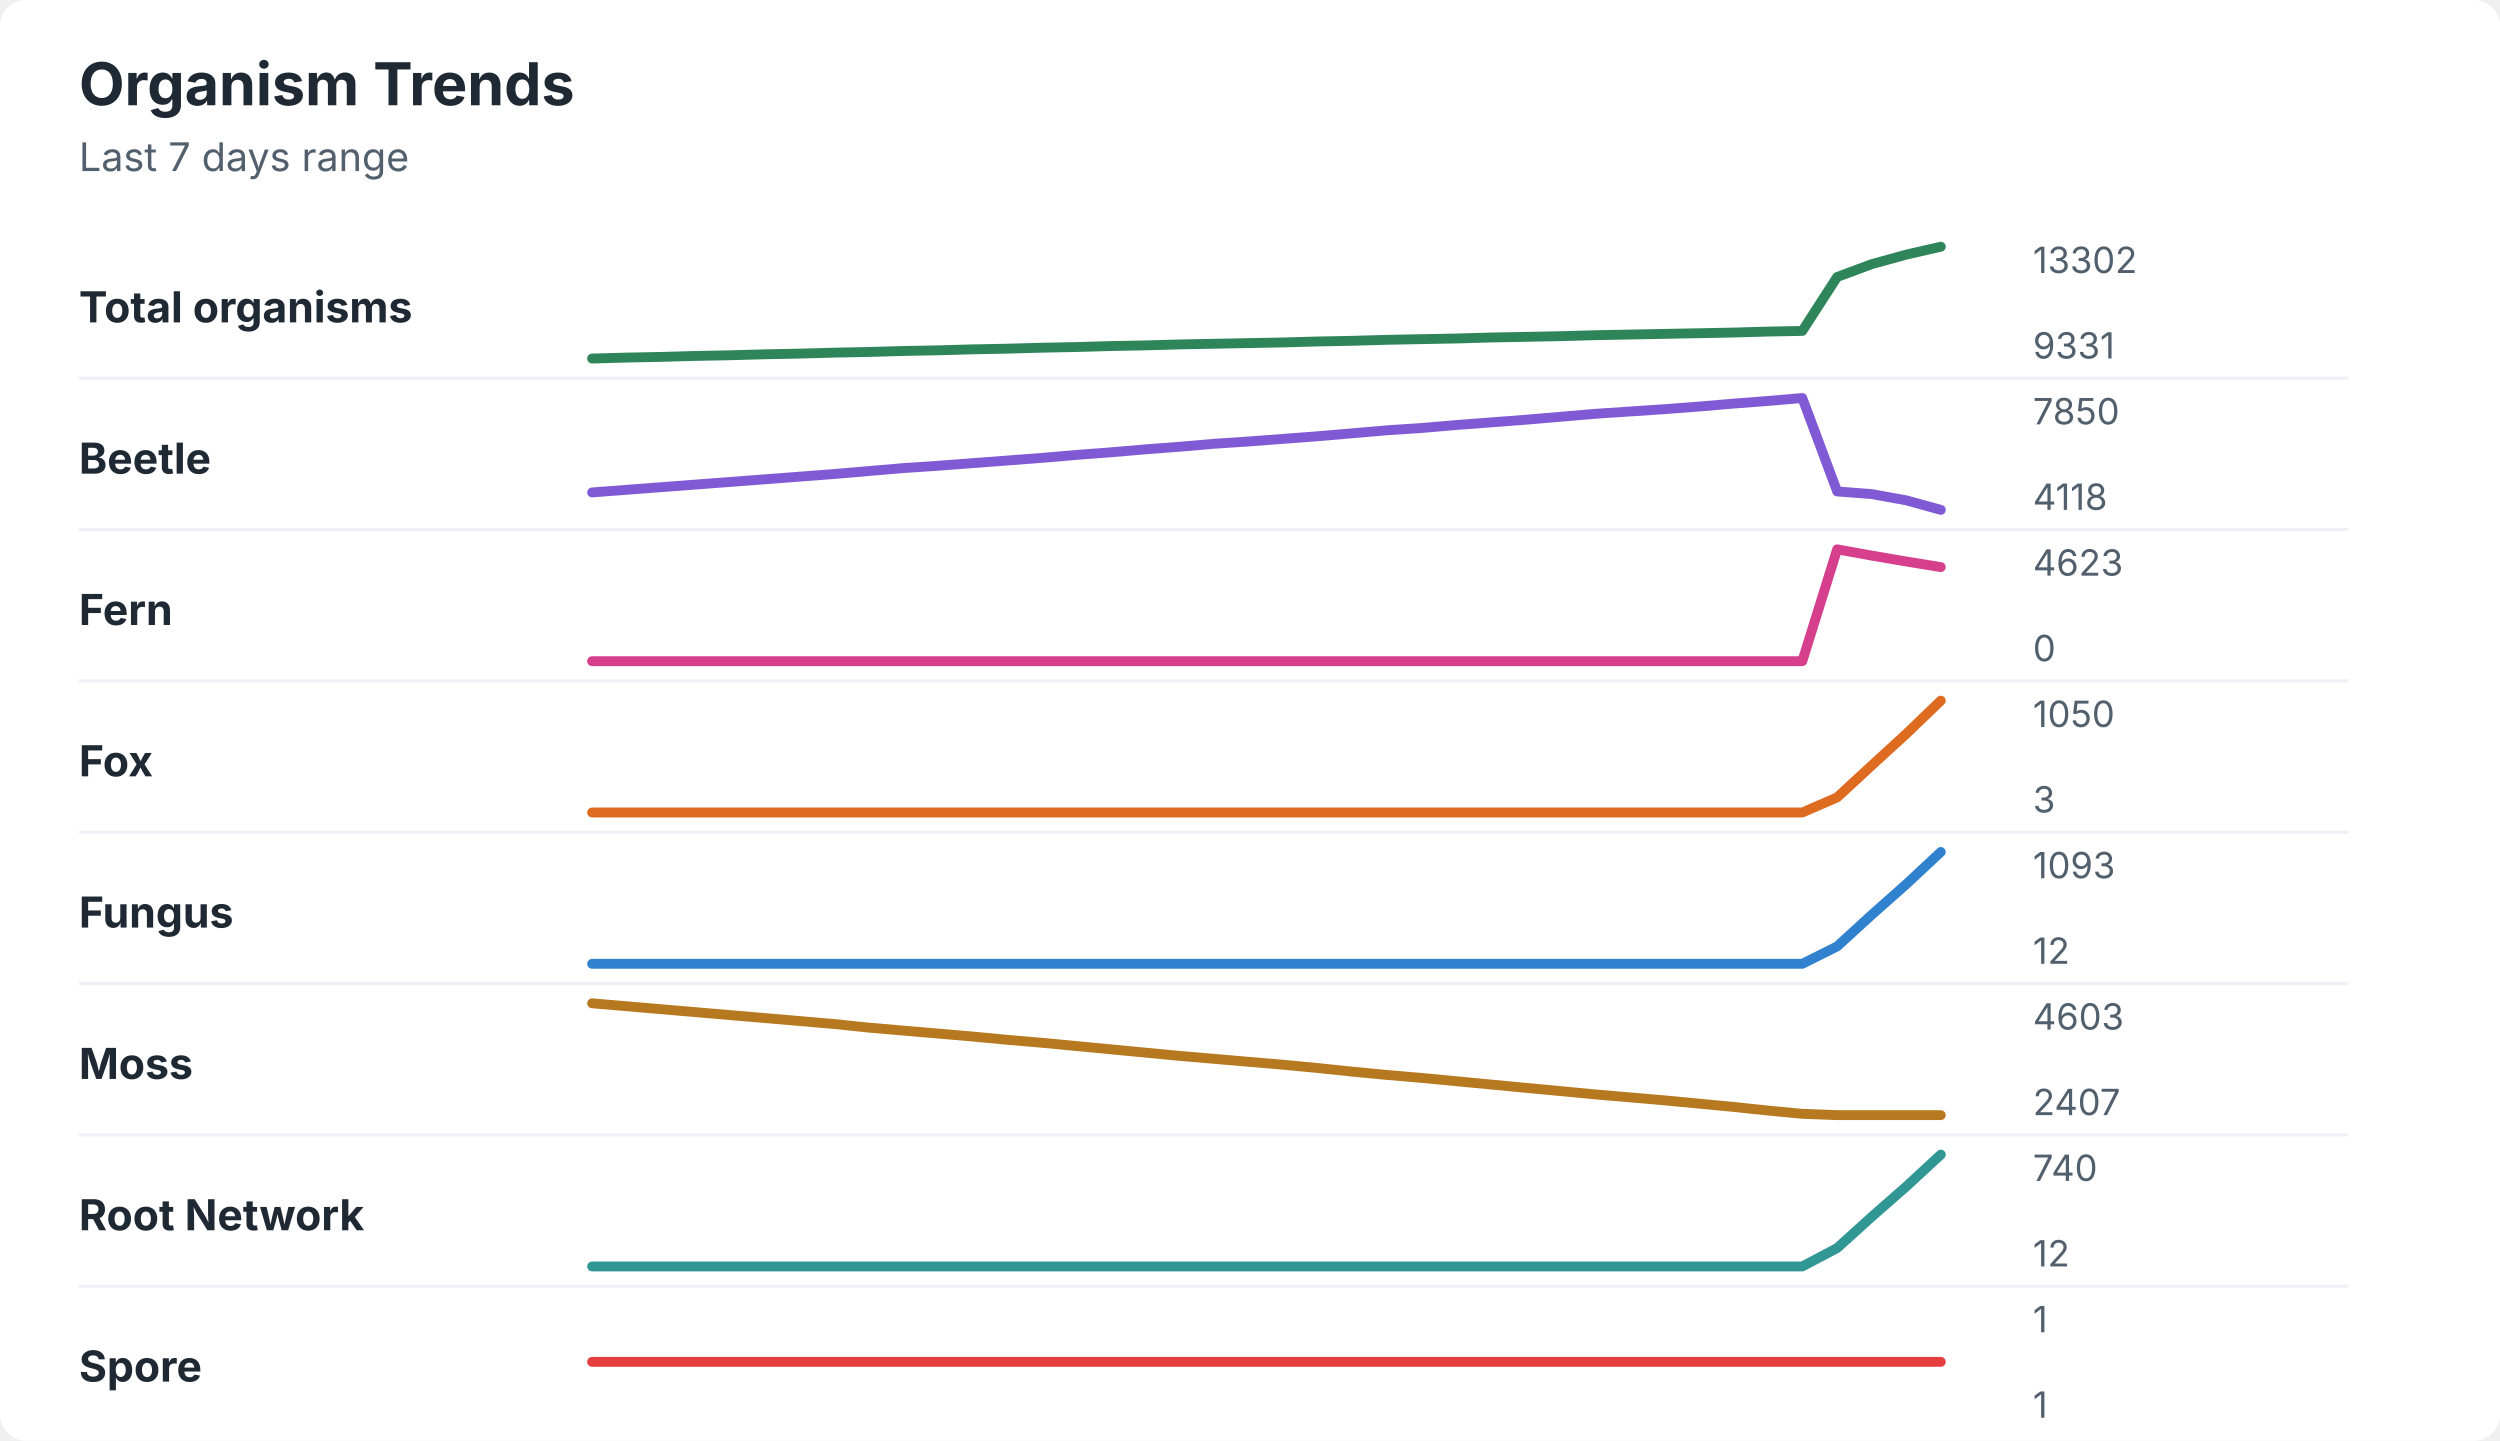
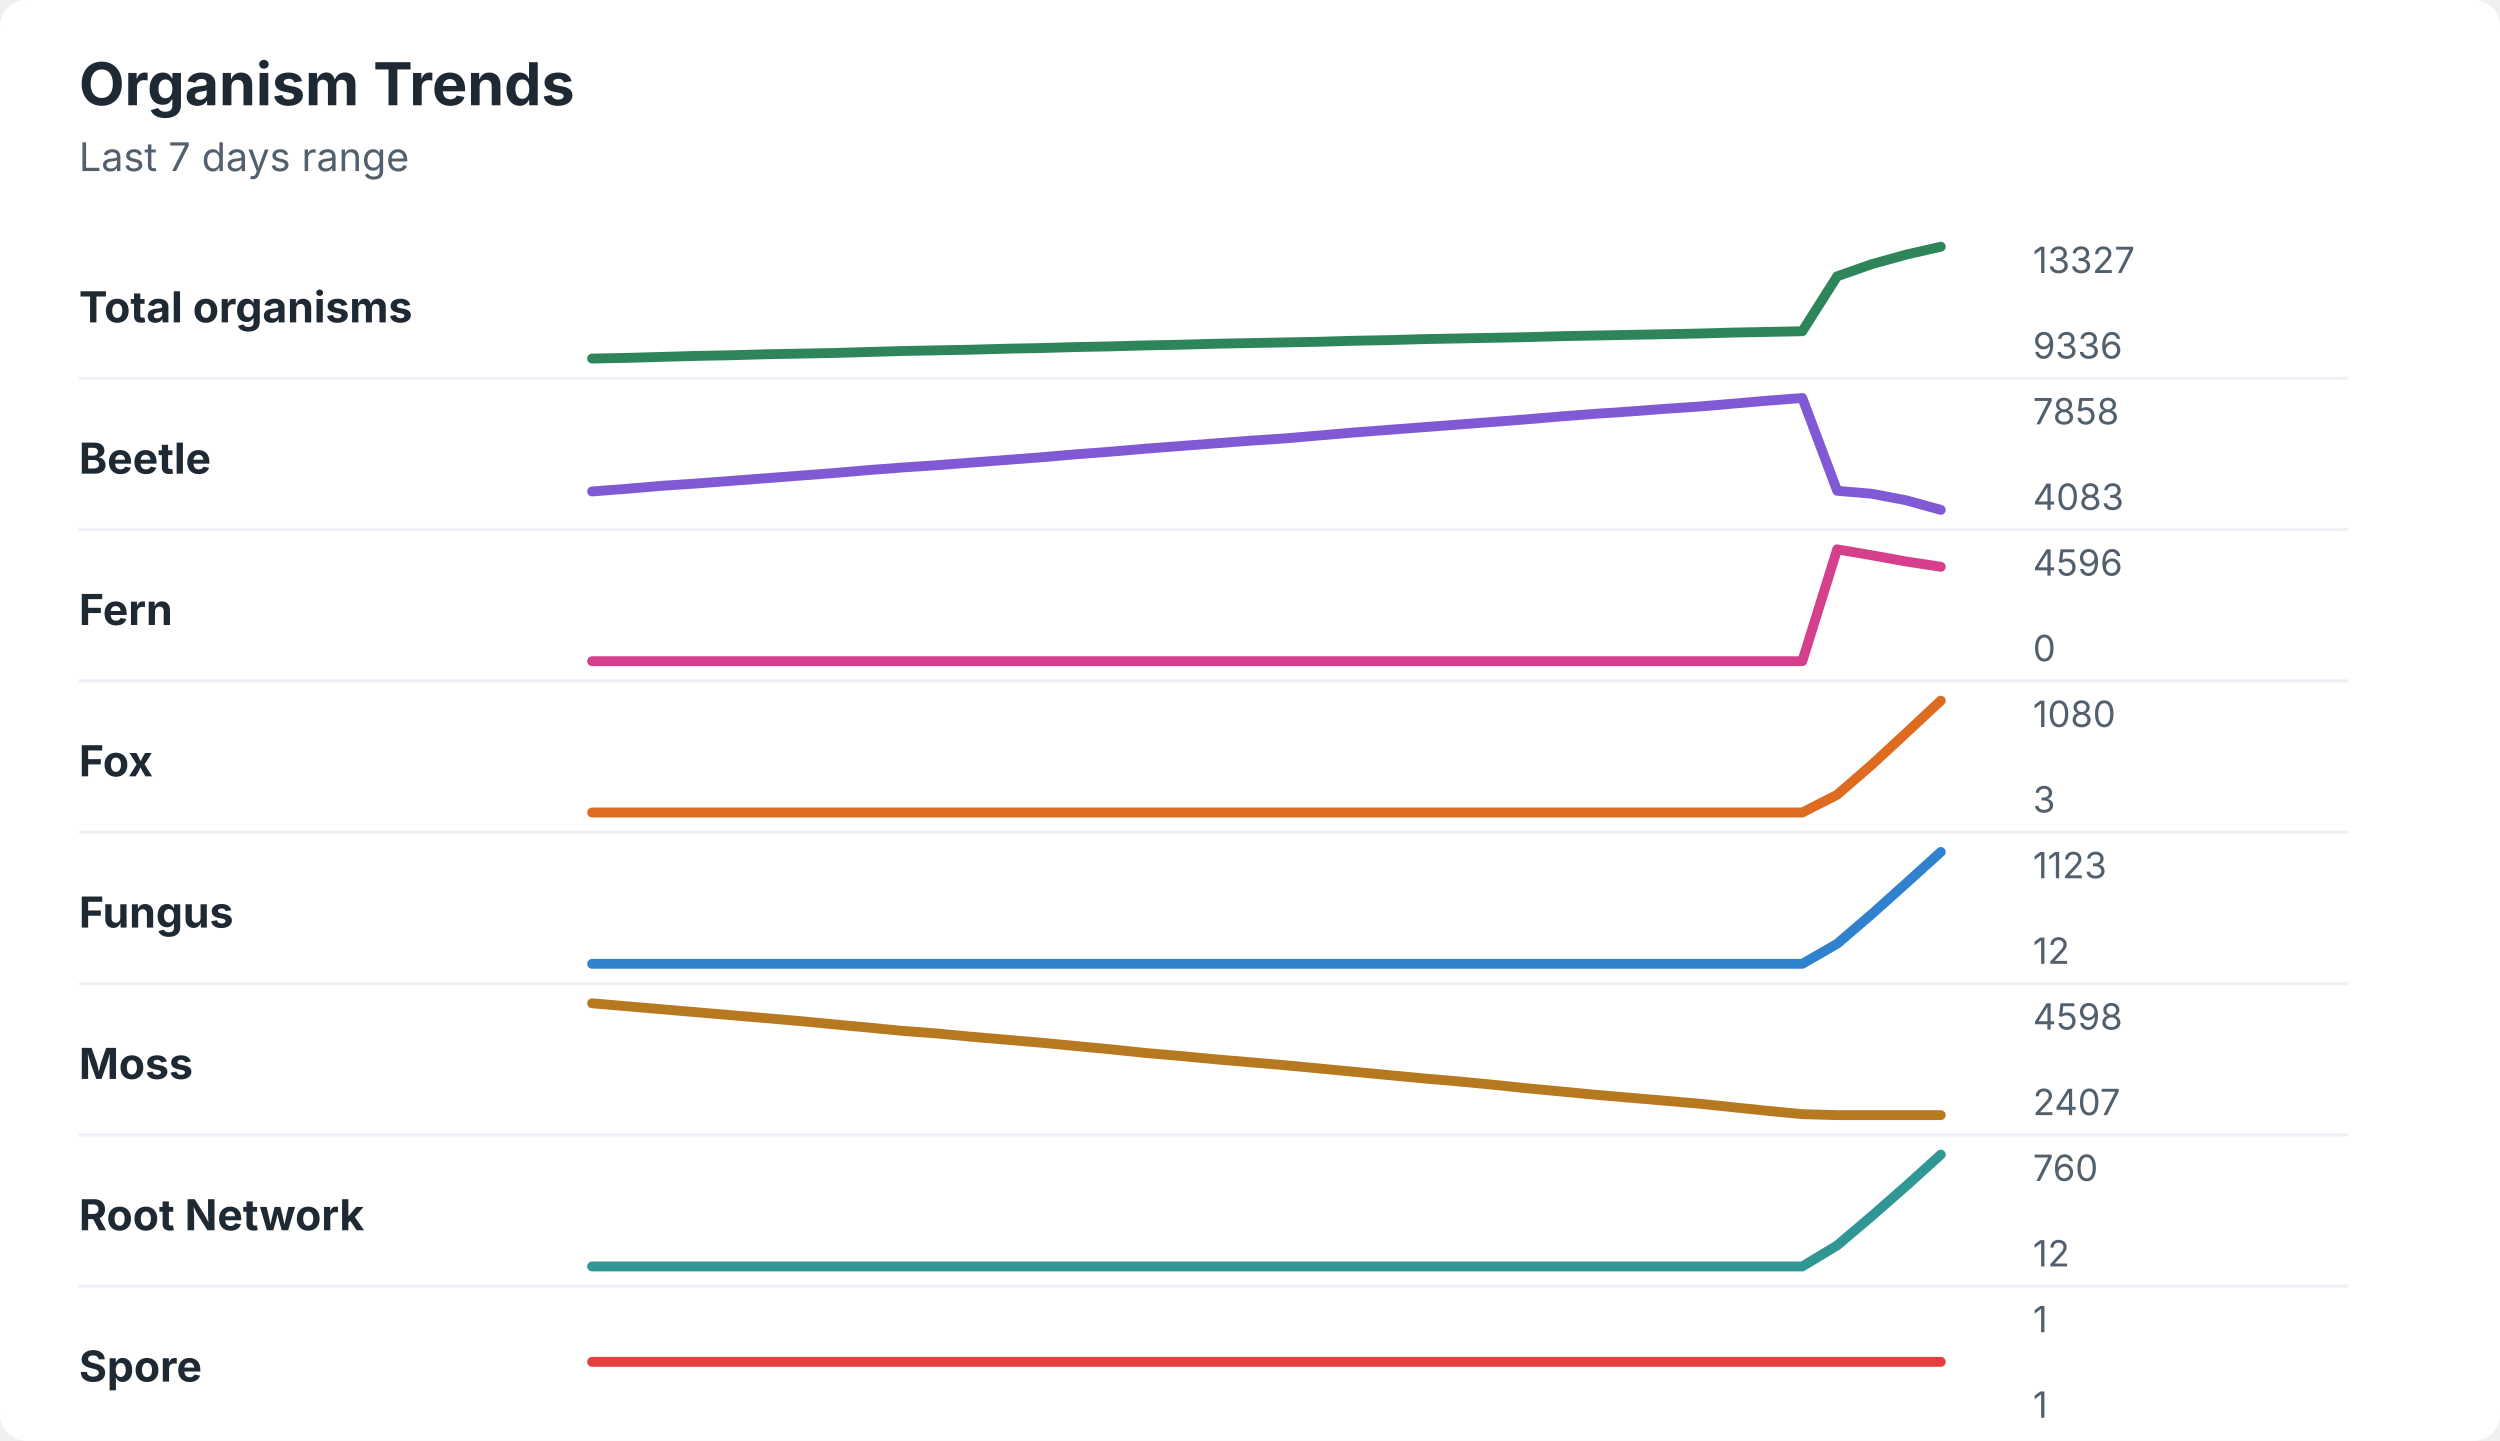
<svg xmlns="http://www.w3.org/2000/svg" width="760" height="438" viewBox="0 0 760 438" role="img" aria-labelledby="title desc">
  <rect width="760" height="438" rx="8" fill="#ffffff" />
  <style>
    text { font-family: -apple-system, BlinkMacSystemFont, "Segoe UI", sans-serif; }
    .title { font-size: 18px; font-weight: 700; fill: #1f2933; }
    .subtitle { font-size: 12px; fill: #52606d; }
    .label { font-size: 13px; font-weight: 650; fill: #1f2933; }
    .axis-value { font-size: 11px; fill: #52606d; }
    .separator { stroke: #eef2f7; stroke-width: 1; }
  </style>
  <text x="24" y="32" class="title">Organism Trends</text>
  <text x="24" y="52" class="subtitle">Last 7 days range</text>
  <text x="24" y="98" class="label">Total organisms</text>
-   <polyline points="180.0,109.0 190.5,108.7 201.0,108.5 211.5,108.2 222.1,108.0 232.6,107.7 243.1,107.5 253.6,107.2 264.1,107.0 274.6,106.7 285.1,106.5 295.6,106.2 306.2,106.0 316.7,105.7 327.2,105.5 337.7,105.2 348.2,105.0 358.7,104.7 369.2,104.5 379.7,104.3 390.3,104.1 400.8,103.8 411.3,103.6 421.8,103.3 432.3,103.1 442.8,102.9 453.3,102.6 463.8,102.4 474.4,102.2 484.9,101.9 495.4,101.7 505.9,101.5 516.4,101.3 526.9,101.1 537.4,100.8 547.9,100.6 558.5,84.2 569.0,80.3 579.5,77.4 590.0,75.0 " fill="none" stroke="#2f855a" stroke-width="3" stroke-linecap="round" stroke-linejoin="round" />
-   <text x="618" y="83" class="axis-value">13302</text>
-   <text x="618" y="109" class="axis-value">9331</text>
+   <polyline points="180.0,109.0 190.5,108.8 201.0,108.5 211.5,108.2 222.1,108.0 232.6,107.7 243.1,107.5 253.6,107.3 264.1,107.0 274.6,106.7 285.1,106.5 295.6,106.3 306.2,106.0 316.7,105.8 327.2,105.5 337.7,105.3 348.2,105.0 358.7,104.8 369.2,104.5 379.7,104.3 390.3,104.1 400.8,103.9 411.3,103.6 421.8,103.4 432.3,103.1 442.8,102.9 453.3,102.7 463.8,102.5 474.4,102.2 484.9,102.0 495.4,101.8 505.9,101.6 516.4,101.4 526.9,101.1 537.4,100.9 547.9,100.7 558.5,84.0 569.0,80.3 579.5,77.4 590.0,75.0 " fill="none" stroke="#2f855a" stroke-width="3" stroke-linecap="round" stroke-linejoin="round" />
+   <text x="618" y="83" class="axis-value">13327</text>
+   <text x="618" y="109" class="axis-value">9336</text>
  <line x1="24" y1="115.0" x2="714" y2="115.0" class="separator" />
  <text x="24" y="144" class="label">Beetle</text>
-   <polyline points="180.0,149.7 190.5,148.9 201.0,148.1 211.5,147.3 222.1,146.5 232.6,145.7 243.1,144.9 253.6,144.1 264.1,143.2 274.6,142.3 285.1,141.6 295.6,140.8 306.2,140.0 316.7,139.2 327.2,138.3 337.7,137.5 348.2,136.6 358.7,135.8 369.2,134.9 379.7,134.2 390.3,133.4 400.8,132.6 411.3,131.7 421.8,130.8 432.3,130.1 442.8,129.2 453.3,128.4 463.8,127.6 474.4,126.7 484.9,125.8 495.4,125.1 505.9,124.4 516.4,123.6 526.9,122.7 537.4,121.9 547.9,121.0 558.5,149.4 569.0,150.2 579.5,152.1 590.0,155.0 " fill="none" stroke="#805ad5" stroke-width="3" stroke-linecap="round" stroke-linejoin="round" />
-   <text x="618" y="129" class="axis-value">7850</text>
-   <text x="618" y="155" class="axis-value">4118</text>
+   <polyline points="180.0,149.4 190.5,148.6 201.0,147.7 211.5,147.0 222.1,146.2 232.6,145.4 243.1,144.6 253.6,143.8 264.1,142.9 274.6,142.1 285.1,141.4 295.6,140.6 306.2,139.8 316.7,139.0 327.2,138.1 337.7,137.3 348.2,136.4 358.7,135.6 369.2,134.8 379.7,134.0 390.3,133.3 400.8,132.4 411.3,131.5 421.8,130.7 432.3,129.9 442.8,129.1 453.3,128.3 463.8,127.5 474.4,126.6 484.9,125.8 495.4,125.1 505.9,124.3 516.4,123.6 526.9,122.7 537.4,121.8 547.9,121.0 558.5,149.2 569.0,150.1 579.5,152.1 590.0,155.0 " fill="none" stroke="#805ad5" stroke-width="3" stroke-linecap="round" stroke-linejoin="round" />
+   <text x="618" y="129" class="axis-value">7858</text>
+   <text x="618" y="155" class="axis-value">4083</text>
  <line x1="24" y1="161.0" x2="714" y2="161.0" class="separator" />
  <text x="24" y="190" class="label">Fern</text>
-   <polyline points="180.0,201.0 190.5,201.0 201.0,201.0 211.5,201.0 222.1,201.0 232.6,201.0 243.1,201.0 253.6,201.0 264.1,201.0 274.6,201.0 285.1,201.0 295.6,201.0 306.2,201.0 316.7,201.0 327.2,201.0 337.7,201.0 348.2,201.0 358.7,201.0 369.2,201.0 379.7,201.0 390.3,201.0 400.8,201.0 411.3,201.0 421.8,201.0 432.3,201.0 442.8,201.0 453.3,201.0 463.8,201.0 474.4,201.0 484.9,201.0 495.4,201.0 505.9,201.0 516.4,201.0 526.9,201.0 537.4,201.0 547.9,201.0 558.5,167.0 569.0,168.9 579.5,170.7 590.0,172.4 " fill="none" stroke="#d53f8c" stroke-width="3" stroke-linecap="round" stroke-linejoin="round" />
-   <text x="618" y="175" class="axis-value">4623</text>
+   <polyline points="180.0,201.0 190.5,201.0 201.0,201.0 211.5,201.0 222.1,201.0 232.6,201.0 243.1,201.0 253.6,201.0 264.1,201.0 274.6,201.0 285.1,201.0 295.6,201.0 306.2,201.0 316.7,201.0 327.2,201.0 337.7,201.0 348.2,201.0 358.7,201.0 369.2,201.0 379.7,201.0 390.3,201.0 400.8,201.0 411.3,201.0 421.8,201.0 432.3,201.0 442.8,201.0 453.3,201.0 463.8,201.0 474.4,201.0 484.9,201.0 495.4,201.0 505.9,201.0 516.4,201.0 526.9,201.0 537.4,201.0 547.9,201.0 558.5,167.0 569.0,168.8 579.5,170.7 590.0,172.3 " fill="none" stroke="#d53f8c" stroke-width="3" stroke-linecap="round" stroke-linejoin="round" />
+   <text x="618" y="175" class="axis-value">4596</text>
  <text x="618" y="201" class="axis-value">0</text>
  <line x1="24" y1="207.0" x2="714" y2="207.0" class="separator" />
  <text x="24" y="236" class="label">Fox</text>
-   <polyline points="180.0,247.0 190.5,247.0 201.0,247.0 211.5,247.0 222.1,247.0 232.6,247.0 243.1,247.0 253.6,247.0 264.1,247.0 274.6,247.0 285.1,247.0 295.6,247.0 306.2,247.0 316.7,247.0 327.2,247.0 337.7,247.0 348.2,247.0 358.7,247.0 369.2,247.0 379.7,247.0 390.3,247.0 400.8,247.0 411.3,247.0 421.8,247.0 432.3,247.0 442.8,247.0 453.3,247.0 463.8,247.0 474.4,247.0 484.9,247.0 495.4,247.0 505.9,247.0 516.4,247.0 526.9,247.0 537.4,247.0 547.9,247.0 558.5,242.4 569.0,232.7 579.5,223.1 590.0,213.0 " fill="none" stroke="#dd6b20" stroke-width="3" stroke-linecap="round" stroke-linejoin="round" />
-   <text x="618" y="221" class="axis-value">1050</text>
+   <polyline points="180.0,247.0 190.5,247.0 201.0,247.0 211.5,247.0 222.1,247.0 232.6,247.0 243.1,247.0 253.6,247.0 264.1,247.0 274.6,247.0 285.1,247.0 295.6,247.0 306.2,247.0 316.7,247.0 327.2,247.0 337.7,247.0 348.2,247.0 358.7,247.0 369.2,247.0 379.7,247.0 390.3,247.0 400.8,247.0 411.3,247.0 421.8,247.0 432.3,247.0 442.8,247.0 453.3,247.0 463.8,247.0 474.4,247.0 484.9,247.0 495.4,247.0 505.9,247.0 516.4,247.0 526.9,247.0 537.4,247.0 547.9,247.0 558.5,241.6 569.0,232.5 579.5,222.8 590.0,213.0 " fill="none" stroke="#dd6b20" stroke-width="3" stroke-linecap="round" stroke-linejoin="round" />
+   <text x="618" y="221" class="axis-value">1080</text>
  <text x="618" y="247" class="axis-value">3</text>
  <line x1="24" y1="253.0" x2="714" y2="253.0" class="separator" />
  <text x="24" y="282" class="label">Fungus</text>
-   <polyline points="180.0,293.0 190.5,293.0 201.0,293.0 211.5,293.0 222.1,293.0 232.6,293.0 243.1,293.0 253.6,293.0 264.1,293.0 274.6,293.0 285.1,293.0 295.6,293.0 306.2,293.0 316.7,293.0 327.2,293.0 337.7,293.0 348.2,293.0 358.7,293.0 369.2,293.0 379.7,293.0 390.3,293.0 400.8,293.0 411.3,293.0 421.8,293.0 432.3,293.0 442.8,293.0 453.3,293.0 463.8,293.0 474.4,293.0 484.9,293.0 495.4,293.0 505.9,293.0 516.4,293.0 526.9,293.0 537.4,293.0 547.9,293.0 558.5,287.7 569.0,278.1 579.5,268.8 590.0,259.0 " fill="none" stroke="#3182ce" stroke-width="3" stroke-linecap="round" stroke-linejoin="round" />
-   <text x="618" y="267" class="axis-value">1093</text>
+   <polyline points="180.0,293.0 190.5,293.0 201.0,293.0 211.5,293.0 222.1,293.0 232.6,293.0 243.1,293.0 253.6,293.0 264.1,293.0 274.6,293.0 285.1,293.0 295.6,293.0 306.2,293.0 316.7,293.0 327.2,293.0 337.7,293.0 348.2,293.0 358.7,293.0 369.2,293.0 379.7,293.0 390.3,293.0 400.8,293.0 411.3,293.0 421.8,293.0 432.3,293.0 442.8,293.0 453.3,293.0 463.8,293.0 474.4,293.0 484.9,293.0 495.4,293.0 505.9,293.0 516.4,293.0 526.9,293.0 537.4,293.0 547.9,293.0 558.5,286.9 569.0,277.9 579.5,268.5 590.0,259.0 " fill="none" stroke="#3182ce" stroke-width="3" stroke-linecap="round" stroke-linejoin="round" />
+   <text x="618" y="267" class="axis-value">1123</text>
  <text x="618" y="293" class="axis-value">12</text>
  <line x1="24" y1="299.0" x2="714" y2="299.0" class="separator" />
  <text x="24" y="328" class="label">Moss</text>
-   <polyline points="180.0,305.0 190.5,305.9 201.0,306.8 211.5,307.7 222.1,308.6 232.6,309.5 243.1,310.4 253.6,311.3 264.1,312.4 274.6,313.3 285.1,314.2 295.6,315.1 306.2,316.1 316.7,317.0 327.2,318.0 337.7,319.0 348.2,320.0 358.7,321.0 369.2,321.9 379.7,322.8 390.3,323.7 400.8,324.7 411.3,325.8 421.8,326.8 432.3,327.7 442.8,328.7 453.3,329.7 463.8,330.7 474.4,331.7 484.9,332.7 495.4,333.6 505.9,334.5 516.4,335.5 526.9,336.5 537.4,337.6 547.9,338.6 558.5,339.0 569.0,339.0 579.5,339.0 590.0,339.0 " fill="none" stroke="#b7791f" stroke-width="3" stroke-linecap="round" stroke-linejoin="round" />
-   <text x="618" y="313" class="axis-value">4603</text>
+   <polyline points="180.0,305.0 190.5,305.9 201.0,306.8 211.5,307.7 222.1,308.6 232.6,309.5 243.1,310.4 253.6,311.4 264.1,312.4 274.6,313.4 285.1,314.2 295.6,315.2 306.2,316.1 316.7,317.0 327.2,318.0 337.7,319.0 348.2,320.1 358.7,321.0 369.2,322.0 379.7,322.9 390.3,323.8 400.8,324.8 411.3,325.8 421.8,326.8 432.3,327.8 442.8,328.7 453.3,329.7 463.8,330.8 474.4,331.8 484.9,332.8 495.4,333.7 505.9,334.6 516.4,335.5 526.9,336.6 537.4,337.7 547.9,338.7 558.5,339.0 569.0,339.0 579.5,339.0 590.0,339.0 " fill="none" stroke="#b7791f" stroke-width="3" stroke-linecap="round" stroke-linejoin="round" />
+   <text x="618" y="313" class="axis-value">4598</text>
  <text x="618" y="339" class="axis-value">2407</text>
  <line x1="24" y1="345.0" x2="714" y2="345.0" class="separator" />
  <text x="24" y="374" class="label">Root Network</text>
-   <polyline points="180.0,385.0 190.5,385.0 201.0,385.0 211.5,385.0 222.1,385.0 232.6,385.0 243.1,385.0 253.6,385.0 264.1,385.0 274.6,385.0 285.1,385.0 295.6,385.0 306.2,385.0 316.7,385.0 327.2,385.0 337.7,385.0 348.2,385.0 358.7,385.0 369.2,385.0 379.7,385.0 390.3,385.0 400.8,385.0 411.3,385.0 421.8,385.0 432.3,385.0 442.8,385.0 453.3,385.0 463.8,385.0 474.4,385.0 484.9,385.0 495.4,385.0 505.9,385.0 516.4,385.0 526.9,385.0 537.4,385.0 547.9,385.0 558.5,379.4 569.0,369.9 579.5,360.7 590.0,351.0 " fill="none" stroke="#319795" stroke-width="3" stroke-linecap="round" stroke-linejoin="round" />
-   <text x="618" y="359" class="axis-value">740</text>
+   <polyline points="180.0,385.0 190.5,385.0 201.0,385.0 211.5,385.0 222.1,385.0 232.6,385.0 243.1,385.0 253.6,385.0 264.1,385.0 274.6,385.0 285.1,385.0 295.6,385.0 306.2,385.0 316.7,385.0 327.2,385.0 337.7,385.0 348.2,385.0 358.7,385.0 369.2,385.0 379.7,385.0 390.3,385.0 400.8,385.0 411.3,385.0 421.8,385.0 432.3,385.0 442.8,385.0 453.3,385.0 463.8,385.0 474.4,385.0 484.9,385.0 495.4,385.0 505.9,385.0 516.4,385.0 526.9,385.0 537.4,385.0 547.9,385.0 558.5,378.6 569.0,369.7 579.5,360.5 590.0,351.0 " fill="none" stroke="#319795" stroke-width="3" stroke-linecap="round" stroke-linejoin="round" />
+   <text x="618" y="359" class="axis-value">760</text>
  <text x="618" y="385" class="axis-value">12</text>
  <line x1="24" y1="391.0" x2="714" y2="391.0" class="separator" />
  <text x="24" y="420" class="label">Spore</text>
  <polyline points="180.0,414.0 190.5,414.0 201.0,414.0 211.5,414.0 222.1,414.0 232.6,414.0 243.1,414.0 253.6,414.0 264.1,414.0 274.6,414.0 285.1,414.0 295.6,414.0 306.2,414.0 316.7,414.0 327.2,414.0 337.7,414.0 348.2,414.0 358.7,414.0 369.2,414.0 379.7,414.0 390.3,414.0 400.8,414.0 411.3,414.0 421.8,414.0 432.3,414.0 442.8,414.0 453.3,414.0 463.8,414.0 474.4,414.0 484.9,414.0 495.4,414.0 505.9,414.0 516.4,414.0 526.9,414.0 537.4,414.0 547.9,414.0 558.5,414.0 569.0,414.0 579.5,414.0 590.0,414.0 " fill="none" stroke="#e53e3e" stroke-width="3" stroke-linecap="round" stroke-linejoin="round" />
  <text x="618" y="405" class="axis-value">1</text>
  <text x="618" y="431" class="axis-value">1</text>
</svg>
